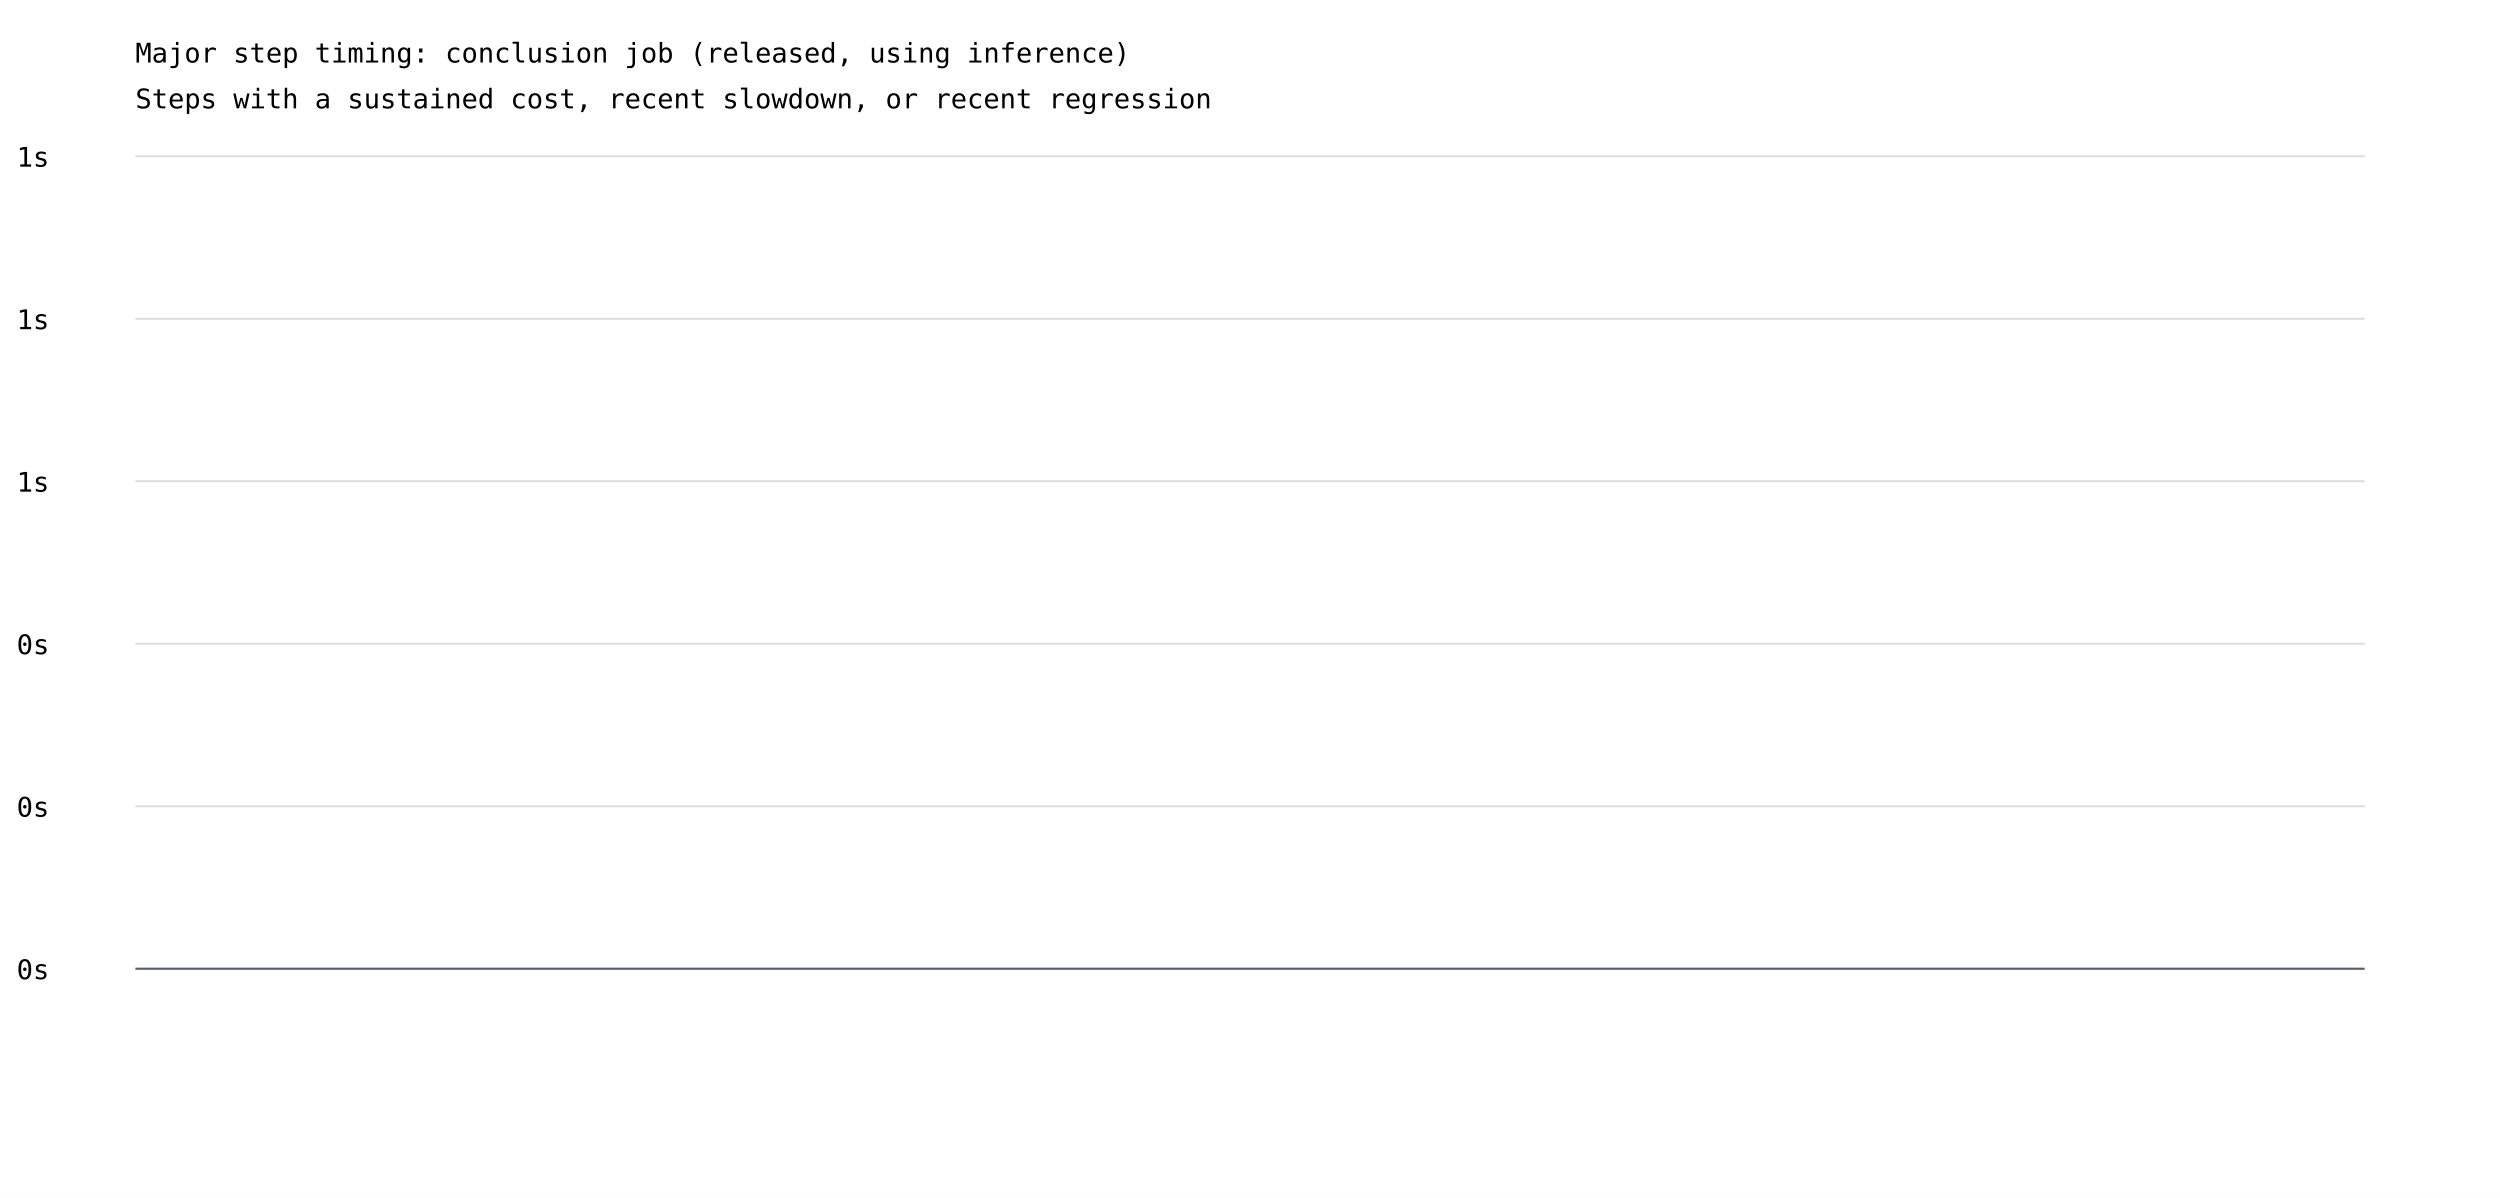
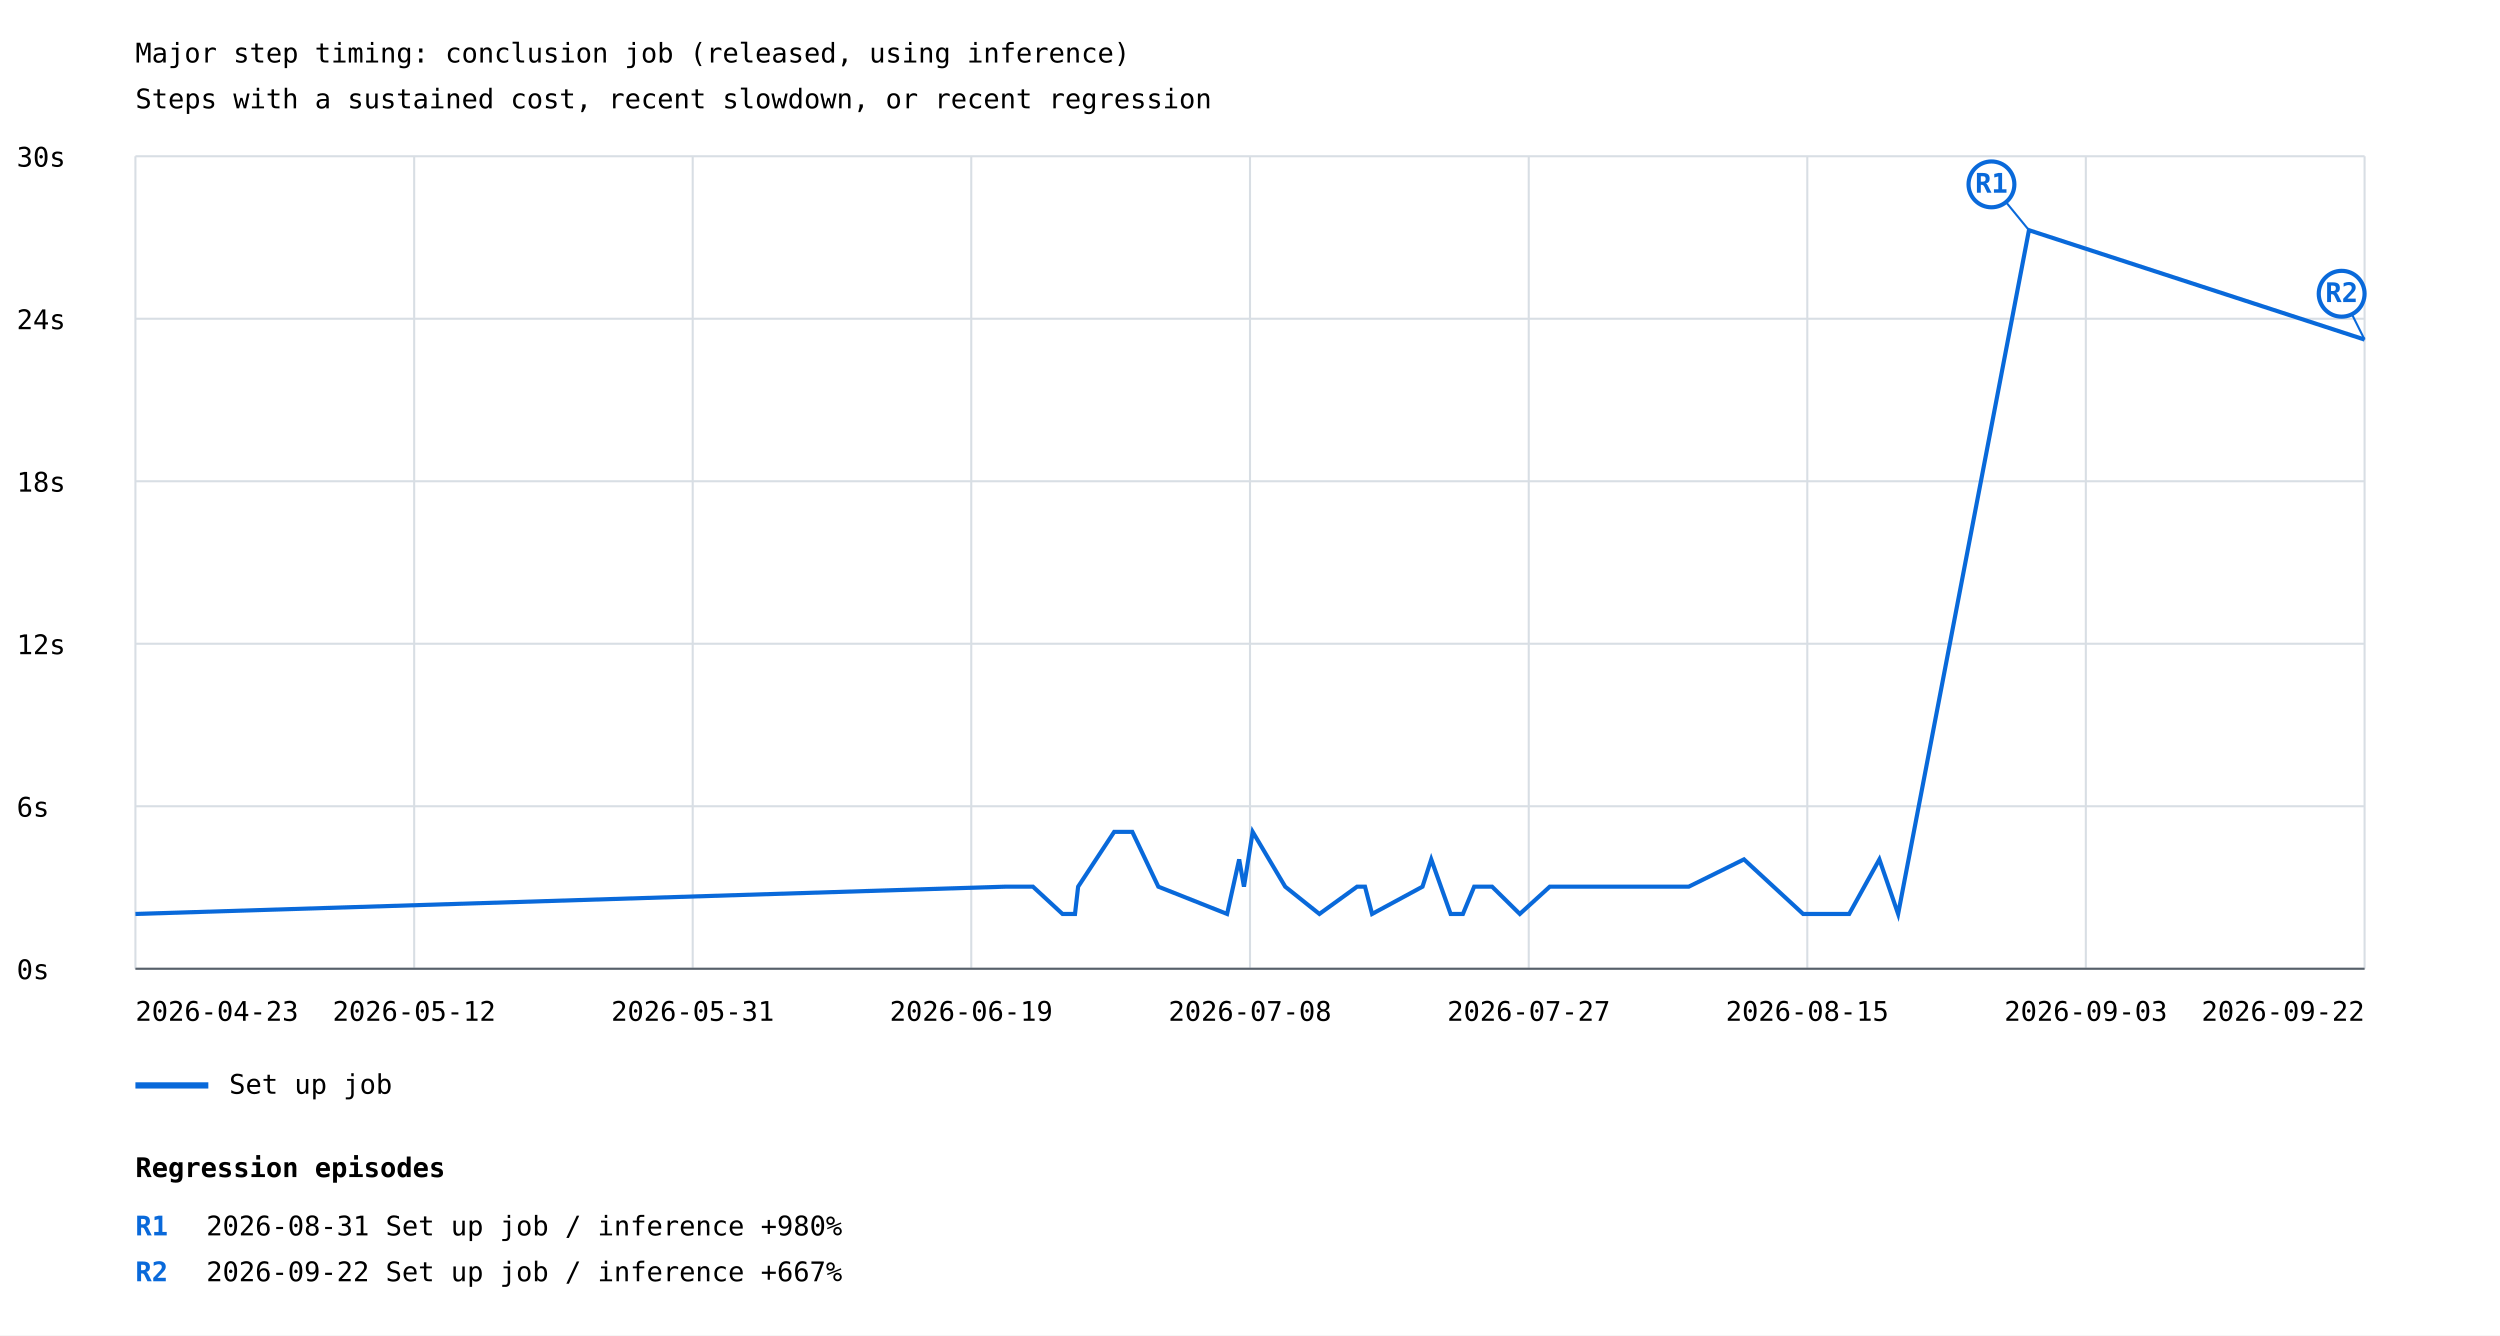
- <svg xmlns="http://www.w3.org/2000/svg" width="1200" height="575" viewBox="0 0 1200 575">
+ <svg xmlns="http://www.w3.org/2000/svg" width="1200" height="641" viewBox="0 0 1200 641">
  <rect width="100%" height="100%" fill="white" />
  <style>text{font-family:ui-monospace,monospace;font-size:13px}.axis{stroke:#57606a;stroke-width:1}.grid{stroke:#d8dee4;stroke-width:1}</style>
  <text x="65" y="30" font-size="20">Major step timing: conclusion job (released, using inference)</text>
  <text x="65" y="52">Steps with a sustained cost, recent slowdown, or recent regression</text>
  <line class="grid" x1="65" y1="465.0" x2="1135" y2="465.0" />
  <text x="8" y="470.0">0s</text>
  <line class="grid" x1="65" y1="387.0" x2="1135" y2="387.0" />
-   <text x="8" y="392.0">0s</text>
+   <text x="8" y="392.0">6s</text>
  <line class="grid" x1="65" y1="309.0" x2="1135" y2="309.0" />
-   <text x="8" y="314.0">0s</text>
+   <text x="8" y="314.0">12s</text>
  <line class="grid" x1="65" y1="231.0" x2="1135" y2="231.0" />
-   <text x="8" y="236.0">1s</text>
+   <text x="8" y="236.0">18s</text>
  <line class="grid" x1="65" y1="153.0" x2="1135" y2="153.0" />
-   <text x="8" y="158.0">1s</text>
+   <text x="8" y="158.0">24s</text>
  <line class="grid" x1="65" y1="75.0" x2="1135" y2="75.0" />
-   <text x="8" y="80.0">1s</text>
+   <text x="8" y="80.0">30s</text>
+   <line class="grid" x1="65.0" y1="75" x2="65.0" y2="465" />
+   <line class="grid" x1="198.8" y1="75" x2="198.8" y2="465" />
+   <line class="grid" x1="332.5" y1="75" x2="332.5" y2="465" />
+   <line class="grid" x1="466.2" y1="75" x2="466.2" y2="465" />
+   <line class="grid" x1="600.0" y1="75" x2="600.0" y2="465" />
+   <line class="grid" x1="733.8" y1="75" x2="733.8" y2="465" />
+   <line class="grid" x1="867.5" y1="75" x2="867.5" y2="465" />
+   <line class="grid" x1="1001.2" y1="75" x2="1001.2" y2="465" />
+   <line class="grid" x1="1135.0" y1="75" x2="1135.0" y2="465" />
+   <polyline points="65.0,438.7 482.7,425.6 495.8,425.6 510.0,438.7 516.0,438.7 517.5,425.6 534.8,399.3 543.5,399.3 556.0,425.6 589.0,438.7 594.8,412.5 597.1,425.6 601.3,399.3 616.9,425.6 633.3,438.7 651.4,425.6 655.2,425.6 658.6,438.7 682.8,425.6 687.0,412.5 696.3,438.7 702.2,438.7 707.6,425.6 716.2,425.6 729.5,438.7 743.9,425.6 746.9,425.6 810.6,425.6 837.1,412.5 865.5,438.7 867.8,438.7 887.6,438.7 902.1,412.5 911.1,438.7 973.9,110.5 1135.0,163.0" fill="none" stroke="#0969da" stroke-width="2" />
+   <line x1="973.9" y1="110.5" x2="955.9" y2="88.5" stroke="#0969da" stroke-width="1" />
+   <circle cx="955.9" cy="88.5" r="11" fill="white" stroke="#0969da" stroke-width="2" />
+   <text x="955.9" y="92.5" fill="#0969da" font-size="10" font-weight="bold" text-anchor="middle">R1</text>
+   <line x1="1135.0" y1="163.0" x2="1124.0" y2="141.0" stroke="#0969da" stroke-width="1" />
+   <circle cx="1124.0" cy="141.0" r="11" fill="white" stroke="#0969da" stroke-width="2" />
+   <text x="1124.0" y="145.0" fill="#0969da" font-size="10" font-weight="bold" text-anchor="middle">R2</text>
+   <line x1="65" y1="521" x2="100" y2="521" stroke="#0969da" stroke-width="3" />
+   <text x="110" y="525">Set up job</text>
+   <text x="65.0" y="490" text-anchor="start">2026-04-23</text>
+   <text x="198.8" y="490" text-anchor="middle">2026-05-12</text>
+   <text x="332.5" y="490" text-anchor="middle">2026-05-31</text>
+   <text x="466.2" y="490" text-anchor="middle">2026-06-19</text>
+   <text x="600.0" y="490" text-anchor="middle">2026-07-08</text>
+   <text x="733.8" y="490" text-anchor="middle">2026-07-27</text>
+   <text x="867.5" y="490" text-anchor="middle">2026-08-15</text>
+   <text x="1001.2" y="490" text-anchor="middle">2026-09-03</text>
+   <text x="1135.0" y="490" text-anchor="end">2026-09-22</text>
  <line class="axis" x1="65" y1="465" x2="1135" y2="465" />
+   <text x="65" y="565" font-size="16" font-weight="bold">Regression episodes</text>
+   <text x="65" y="593" fill="#0969da" font-weight="bold">R1</text>
+   <text x="99" y="593">2026-08-31  Set up job / inference  +980%</text>
+   <text x="65" y="615" fill="#0969da" font-weight="bold">R2</text>
+   <text x="99" y="615">2026-09-22  Set up job / inference  +667%</text>
</svg>
